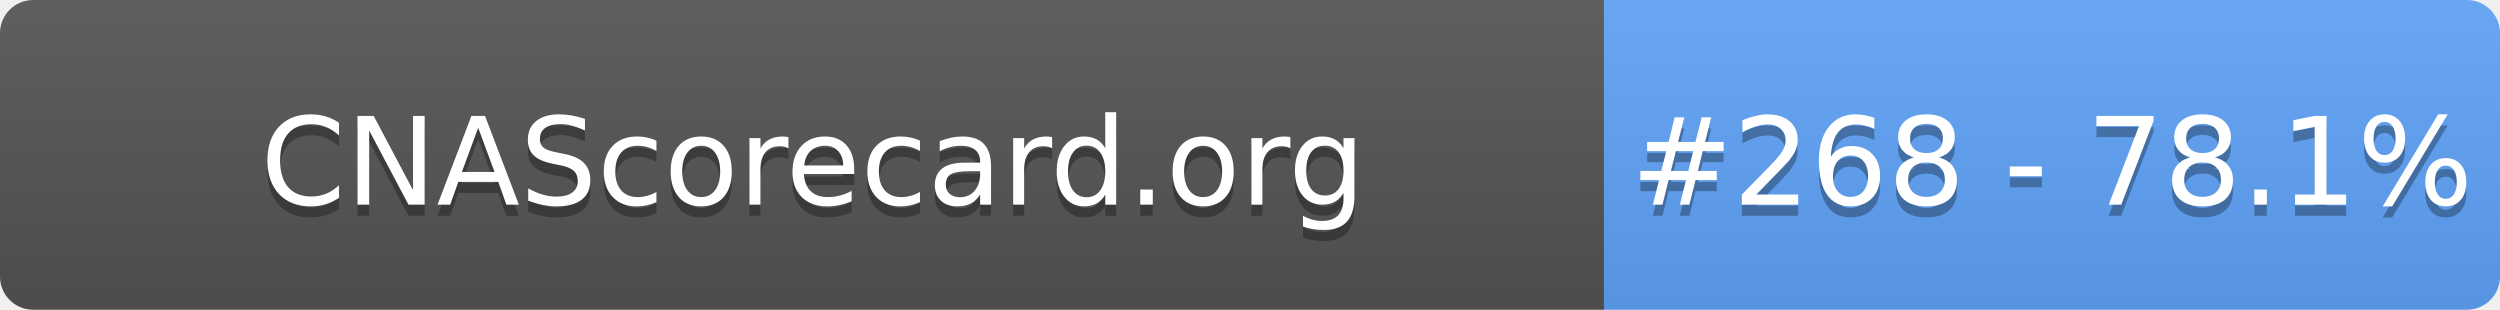
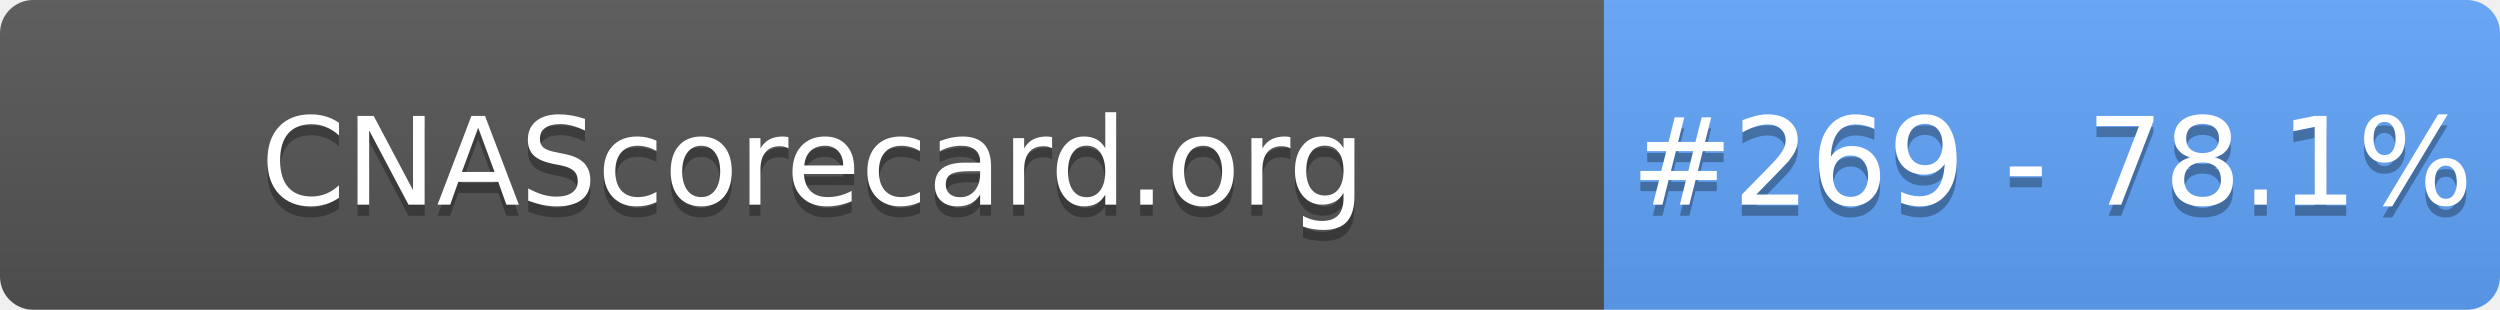
- <svg xmlns="http://www.w3.org/2000/svg" width="226" height="28" role="img" aria-label="CNAScorecard.org: #268 - 78.1%">
+ <svg xmlns="http://www.w3.org/2000/svg" width="226" height="28" role="img" aria-label="CNAScorecard.org: #269 - 78.1%">
  <linearGradient id="s" x2="0" y2="100%">
    <stop offset="0" stop-color="#bbb" stop-opacity=".1" />
    <stop offset="1" stop-opacity=".1" />
  </linearGradient>
  <clipPath id="r">
    <rect width="226" height="28" rx="3" fill="#fff" />
  </clipPath>
  <g clip-path="url(#r)">
    <rect width="145" height="28" fill="#555" />
    <rect x="145" width="81" height="28" fill="#60A5FA" />
    <rect width="226" height="28" fill="url(#s)" />
  </g>
  <g fill="#fff" text-anchor="middle" font-family="Verdana,Geneva,DejaVu Sans,sans-serif" text-rendering="geometricPrecision" font-size="110">
    <text aria-hidden="true" x="735" y="195" fill="#010101" fill-opacity=".3" transform="scale(.1)" textLength="1350">CNAScorecard.org</text>
    <text x="735" y="185" transform="scale(.1)" fill="#fff" textLength="1350">CNAScorecard.org</text>
-     <text aria-hidden="true" x="1855" y="195" fill="#010101" fill-opacity=".3" transform="scale(.1)" textLength="660">#268 - 78.1%</text>
-     <text x="1855" y="185" transform="scale(.1)" fill="#fff" textLength="660">#268 - 78.1%</text>
+     <text aria-hidden="true" x="1855" y="195" fill="#010101" fill-opacity=".3" transform="scale(.1)" textLength="660">#269 - 78.1%</text>
+     <text x="1855" y="185" transform="scale(.1)" fill="#fff" textLength="660">#269 - 78.1%</text>
  </g>
</svg>
